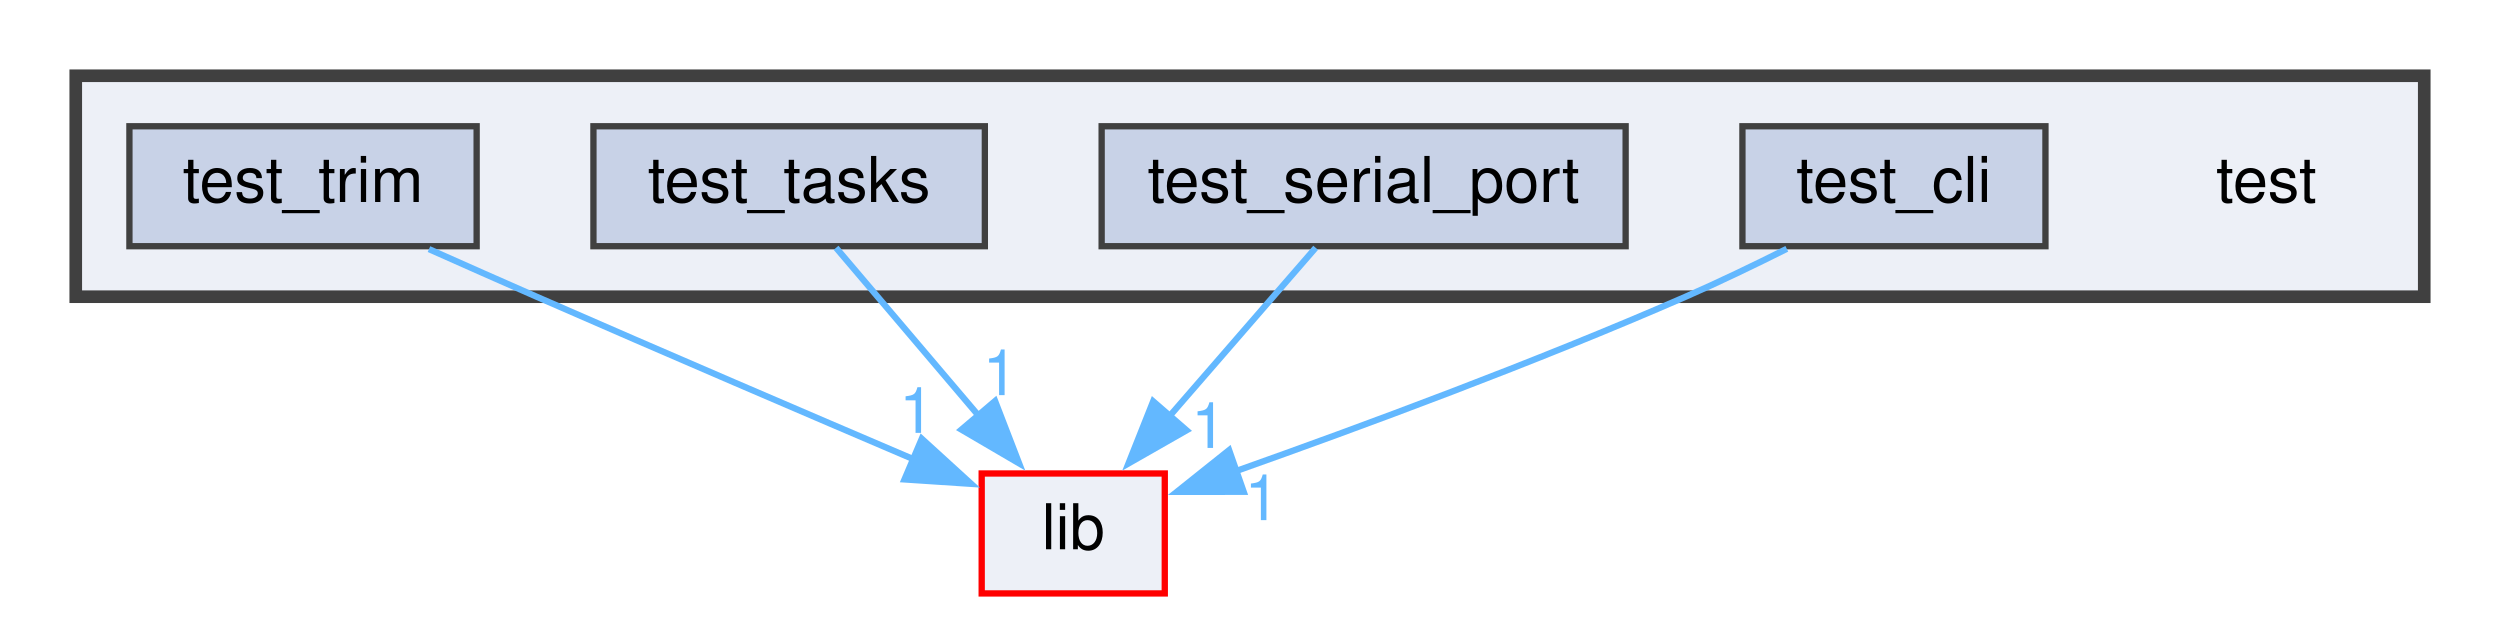
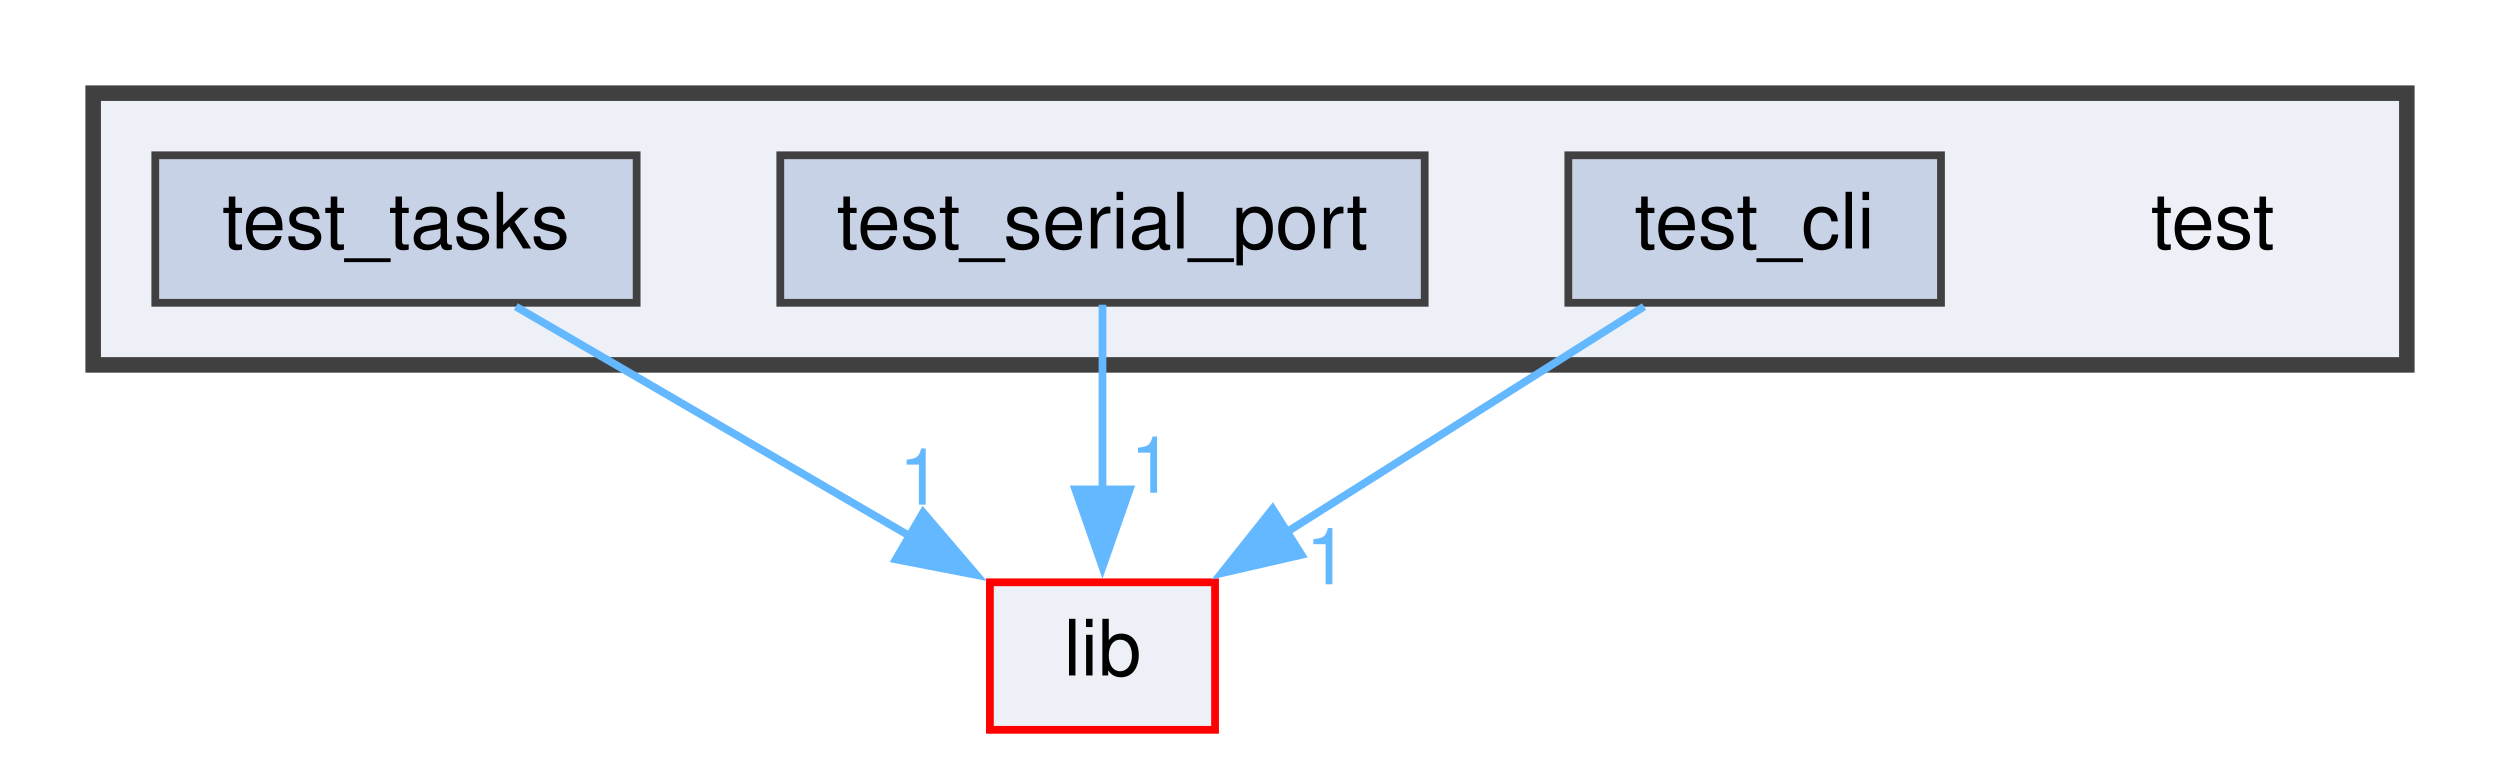
- <svg xmlns="http://www.w3.org/2000/svg" xmlns:xlink="http://www.w3.org/1999/xlink" width="396pt" height="98pt" viewBox="0.00 0.00 396.00 98.00">
+ <svg xmlns="http://www.w3.org/2000/svg" xmlns:xlink="http://www.w3.org/1999/xlink" width="322pt" height="98pt" viewBox="0.00 0.00 322.00 98.00">
  <g id="graph0" class="graph" transform="scale(1 1) rotate(0) translate(4 94)">
    <g id="clust1" class="cluster">
      <g id="a_clust1">
        <a xlink:href="dir_13e138d54eb8818da29c3992edef070a.xhtml" target="_top">
-           <polygon fill="#edf0f7" stroke="#404040" stroke-width="2" points="8,-47 8,-82 380,-82 380,-47 8,-47" />
+           <polygon fill="#edf0f7" stroke="#404040" stroke-width="2" points="8,-47 8,-82 306,-82 306,-47 8,-47" />
        </a>
      </g>
    </g>
    <g id="node1" class="node">
-       <text text-anchor="middle" x="355" y="-62" font-family="Helvetica,sans-Serif" font-size="10.00">test</text>
+       <text text-anchor="middle" x="281" y="-62" font-family="Helvetica,sans-Serif" font-size="10.00">test</text>
    </g>
    <g id="node2" class="node">
      <g id="a_node2">
        <a xlink:href="dir_96ee98e0a3ed0ab7302e1b0ef25efdfe.xhtml" target="_top" xlink:title="test_cli">
-           <polygon fill="#c8d2e7" stroke="#404040" points="320,-74 272,-74 272,-55 320,-55 320,-74" />
-           <text text-anchor="middle" x="296" y="-62" font-family="Helvetica,sans-Serif" font-size="10.00">test_cli</text>
+           <polygon fill="#c8d2e7" stroke="#404040" points="246,-74 198,-74 198,-55 246,-55 246,-74" />
+           <text text-anchor="middle" x="222" y="-62" font-family="Helvetica,sans-Serif" font-size="10.00">test_cli</text>
        </a>
      </g>
    </g>
-     <g id="node6" class="node">
-       <g id="a_node6">
+     <g id="node5" class="node">
+       <g id="a_node5">
        <a xlink:href="dir_97aefd0d527b934f1d99a682da8fe6a9.xhtml" target="_top" xlink:title="lib">
-           <polygon fill="#edf0f7" stroke="red" points="180.5,-19 151.5,-19 151.5,0 180.5,0 180.5,-19" />
-           <text text-anchor="middle" x="166" y="-7" font-family="Helvetica,sans-Serif" font-size="10.00">lib</text>
+           <polygon fill="#edf0f7" stroke="red" points="152.5,-19 123.5,-19 123.5,0 152.5,0 152.5,-19" />
+           <text text-anchor="middle" x="138" y="-7" font-family="Helvetica,sans-Serif" font-size="10.00">lib</text>
        </a>
      </g>
    </g>
    <g id="edge1" class="edge">
-       <path fill="none" stroke="#63b8ff" d="M279.03,-54.59C273.93,-52.03 268.28,-49.31 263,-47 239.27,-36.63 211.55,-26.39 191.84,-19.4" />
-       <polygon fill="#63b8ff" stroke="#63b8ff" points="193,-16.1 182.41,-16.09 190.69,-22.7 193,-16.1" />
+       <path fill="none" stroke="#63b8ff" d="M207.75,-54.51C195.12,-46.54 176.44,-34.75 161.59,-25.38" />
+       <polygon fill="#63b8ff" stroke="#63b8ff" points="163.64,-22.54 153.32,-20.17 159.91,-28.46 163.64,-22.54" />
      <g id="a_edge1-headlabel">
        <a xlink:href="dir_000011_000007.xhtml" target="_top" xlink:title="1">
-           <text text-anchor="middle" x="195.91" y="-11.61" font-family="Helvetica,sans-Serif" font-size="10.00" fill="#63b8ff">1</text>
+           <text text-anchor="middle" x="166.92" y="-18.75" font-family="Helvetica,sans-Serif" font-size="10.00" fill="#63b8ff">1</text>
        </a>
      </g>
    </g>
    <g id="node3" class="node">
      <g id="a_node3">
        <a xlink:href="dir_a68ba28a5c4e4d243007bbf41b8fa72f.xhtml" target="_top" xlink:title="test_serial_port">
-           <polygon fill="#c8d2e7" stroke="#404040" points="253.5,-74 170.5,-74 170.5,-55 253.5,-55 253.5,-74" />
-           <text text-anchor="middle" x="212" y="-62" font-family="Helvetica,sans-Serif" font-size="10.00">test_serial_port</text>
+           <polygon fill="#c8d2e7" stroke="#404040" points="179.5,-74 96.5,-74 96.5,-55 179.5,-55 179.5,-74" />
+           <text text-anchor="middle" x="138" y="-62" font-family="Helvetica,sans-Serif" font-size="10.00">test_serial_port</text>
        </a>
      </g>
    </g>
    <g id="edge2" class="edge">
-       <path fill="none" stroke="#63b8ff" d="M204.4,-54.75C198.12,-47.5 188.99,-36.98 181.2,-28.02" />
-       <polygon fill="#63b8ff" stroke="#63b8ff" points="183.95,-25.84 174.75,-20.59 178.66,-30.43 183.95,-25.84" />
+       <path fill="none" stroke="#63b8ff" d="M138,-54.75C138,-48.27 138,-39.16 138,-30.9" />
+       <polygon fill="#63b8ff" stroke="#63b8ff" points="141.5,-30.96 138,-20.96 134.5,-30.96 141.5,-30.96" />
      <g id="a_edge2-headlabel">
        <a xlink:href="dir_000012_000007.xhtml" target="_top" xlink:title="1">
-           <text text-anchor="middle" x="187.46" y="-23.05" font-family="Helvetica,sans-Serif" font-size="10.00" fill="#63b8ff">1</text>
+           <text text-anchor="middle" x="144.34" y="-30.54" font-family="Helvetica,sans-Serif" font-size="10.00" fill="#63b8ff">1</text>
        </a>
      </g>
    </g>
    <g id="node4" class="node">
      <g id="a_node4">
        <a xlink:href="dir_24d5ee9663ee4cc920cf8960a9137137.xhtml" target="_top" xlink:title="test_tasks">
-           <polygon fill="#c8d2e7" stroke="#404040" points="152,-74 90,-74 90,-55 152,-55 152,-74" />
-           <text text-anchor="middle" x="121" y="-62" font-family="Helvetica,sans-Serif" font-size="10.00">test_tasks</text>
+           <polygon fill="#c8d2e7" stroke="#404040" points="78,-74 16,-74 16,-55 78,-55 78,-74" />
+           <text text-anchor="middle" x="47" y="-62" font-family="Helvetica,sans-Serif" font-size="10.00">test_tasks</text>
        </a>
      </g>
    </g>
    <g id="edge3" class="edge">
-       <path fill="none" stroke="#63b8ff" d="M128.43,-54.75C134.58,-47.5 143.51,-36.98 151.13,-28.02" />
-       <polygon fill="#63b8ff" stroke="#63b8ff" points="153.62,-30.48 157.43,-20.6 148.29,-25.95 153.62,-30.48" />
+       <path fill="none" stroke="#63b8ff" d="M62.44,-54.51C76.33,-46.42 96.99,-34.38 113.2,-24.94" />
+       <polygon fill="#63b8ff" stroke="#63b8ff" points="114.9,-28 121.78,-19.94 111.38,-21.95 114.9,-28" />
      <g id="a_edge3-headlabel">
        <a xlink:href="dir_000013_000007.xhtml" target="_top" xlink:title="1">
-           <text text-anchor="middle" x="154.44" y="-31.41" font-family="Helvetica,sans-Serif" font-size="10.00" fill="#63b8ff">1</text>
-         </a>
-       </g>
-     </g>
-     <g id="node5" class="node">
-       <g id="a_node5">
-         <a xlink:href="dir_ece35e499948654859026a64e193721b.xhtml" target="_top" xlink:title="test_trim">
-           <polygon fill="#c8d2e7" stroke="#404040" points="71.5,-74 16.5,-74 16.5,-55 71.5,-55 71.5,-74" />
-           <text text-anchor="middle" x="44" y="-62" font-family="Helvetica,sans-Serif" font-size="10.00">test_trim</text>
-         </a>
-       </g>
-     </g>
-     <g id="edge4" class="edge">
-       <path fill="none" stroke="#63b8ff" d="M63.95,-54.54C69.46,-52.08 75.46,-49.43 81,-47 101.16,-38.18 124.08,-28.35 141.04,-21.11" />
-       <polygon fill="#63b8ff" stroke="#63b8ff" points="142.01,-24.5 149.84,-17.36 139.27,-18.06 142.01,-24.5" />
-       <g id="a_edge4-headlabel">
-         <a xlink:href="dir_000014_000007.xhtml" target="_top" xlink:title="1">
-           <text text-anchor="middle" x="141.21" y="-25.43" font-family="Helvetica,sans-Serif" font-size="10.00" fill="#63b8ff">1</text>
+           <text text-anchor="middle" x="114.54" y="-29" font-family="Helvetica,sans-Serif" font-size="10.00" fill="#63b8ff">1</text>
        </a>
      </g>
    </g>
  </g>
</svg>
